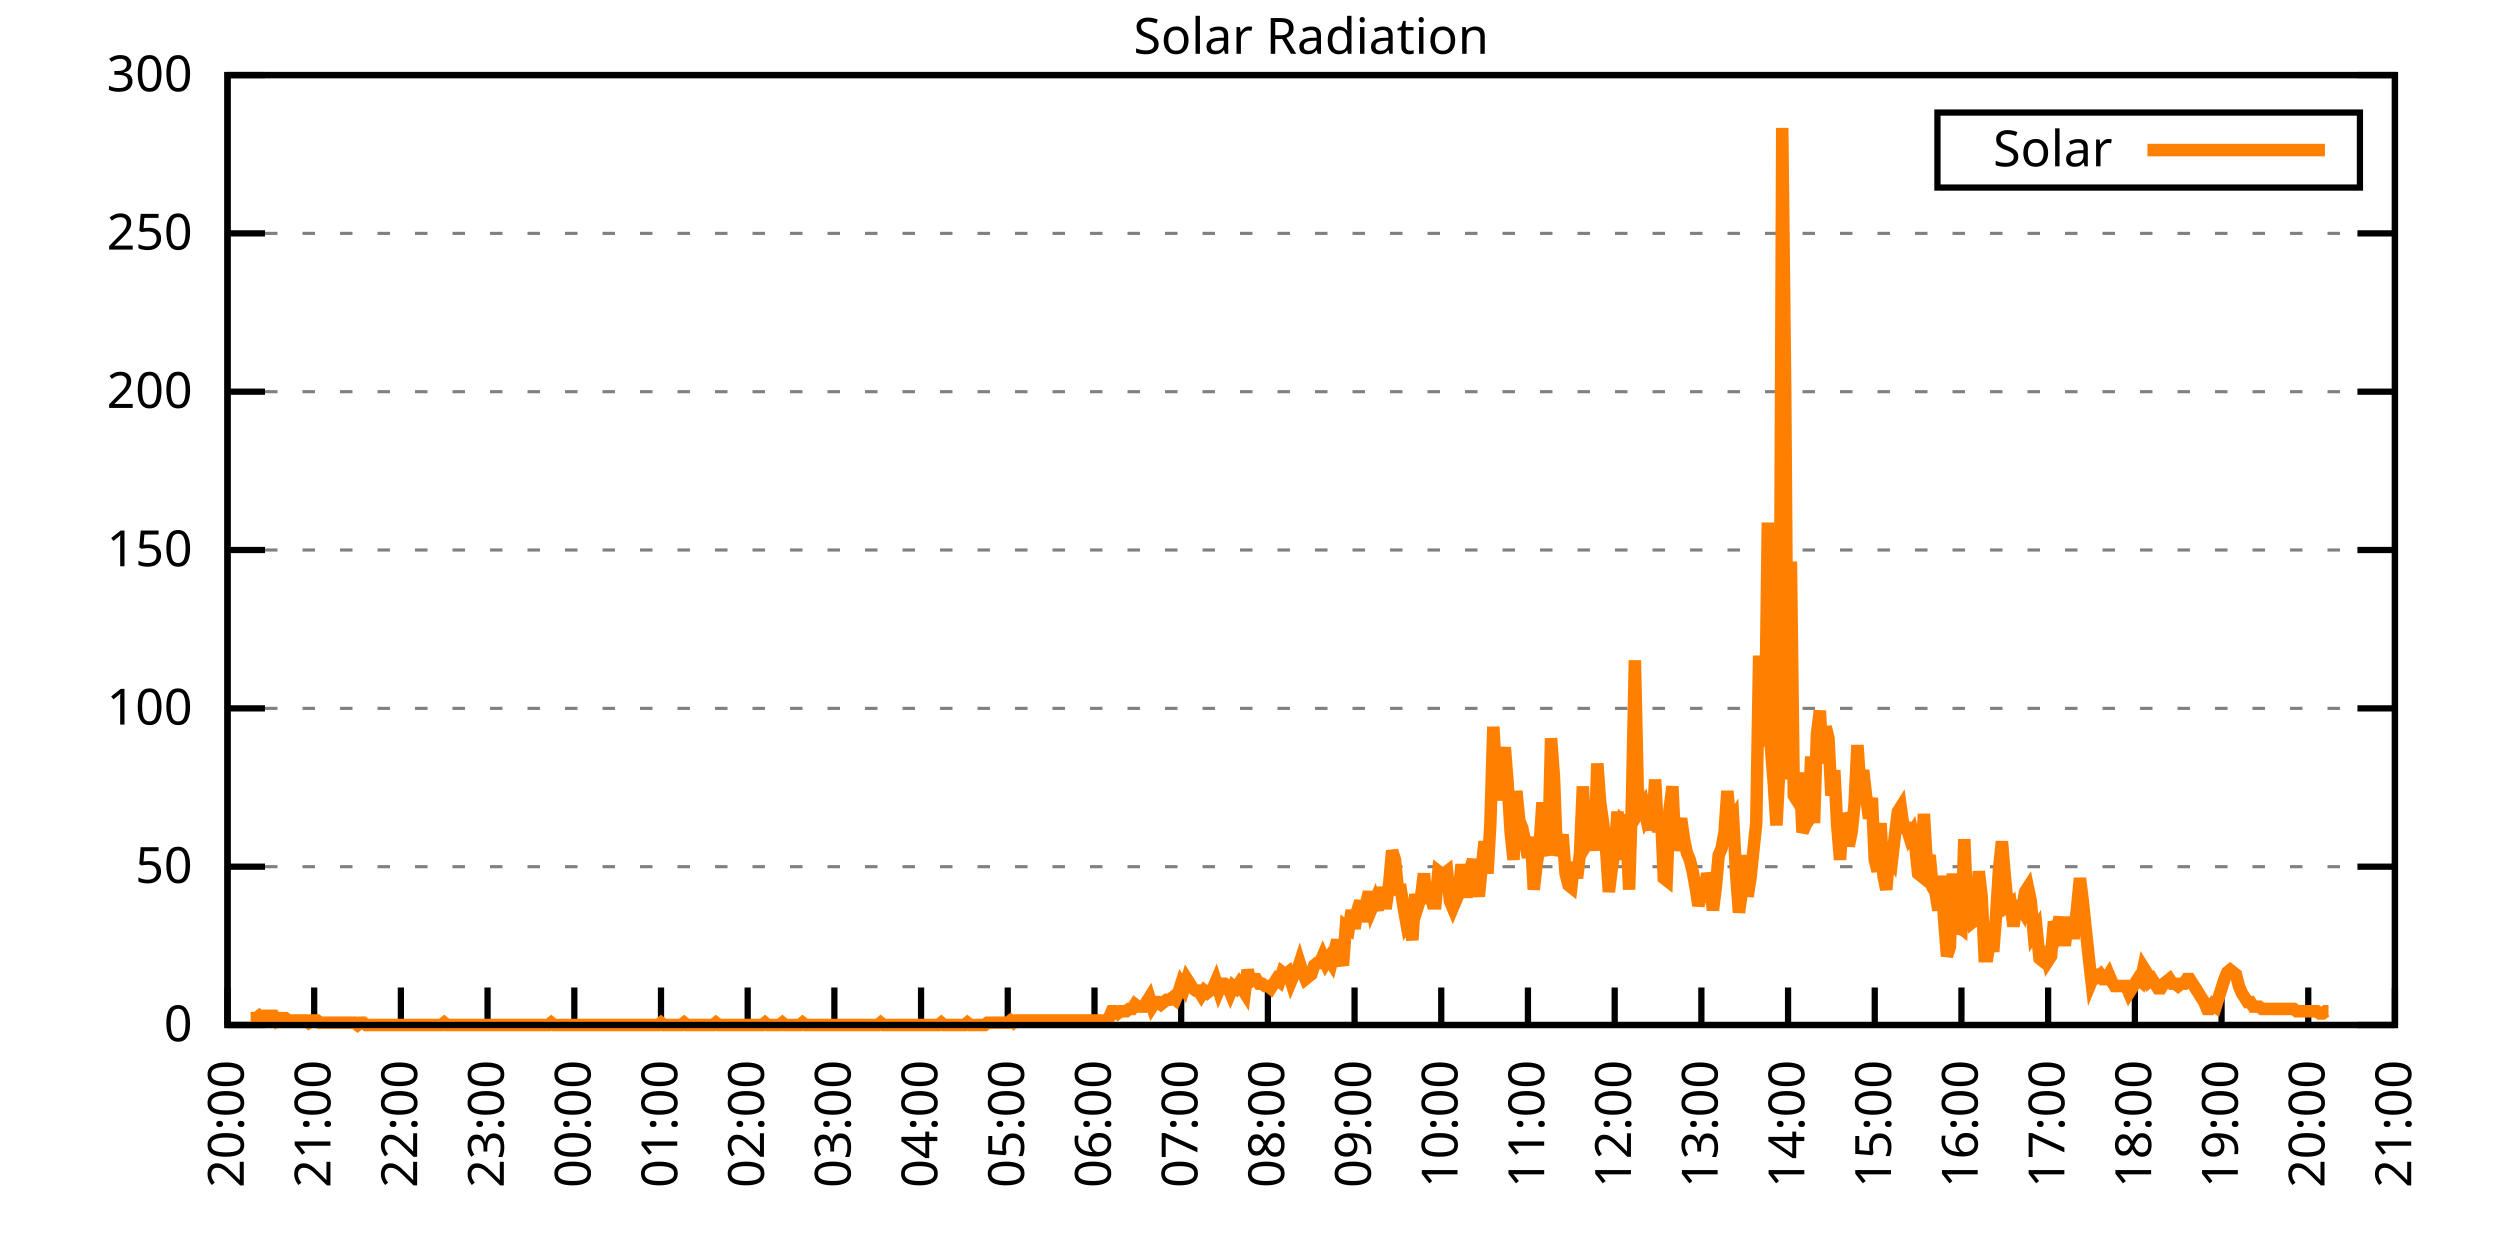
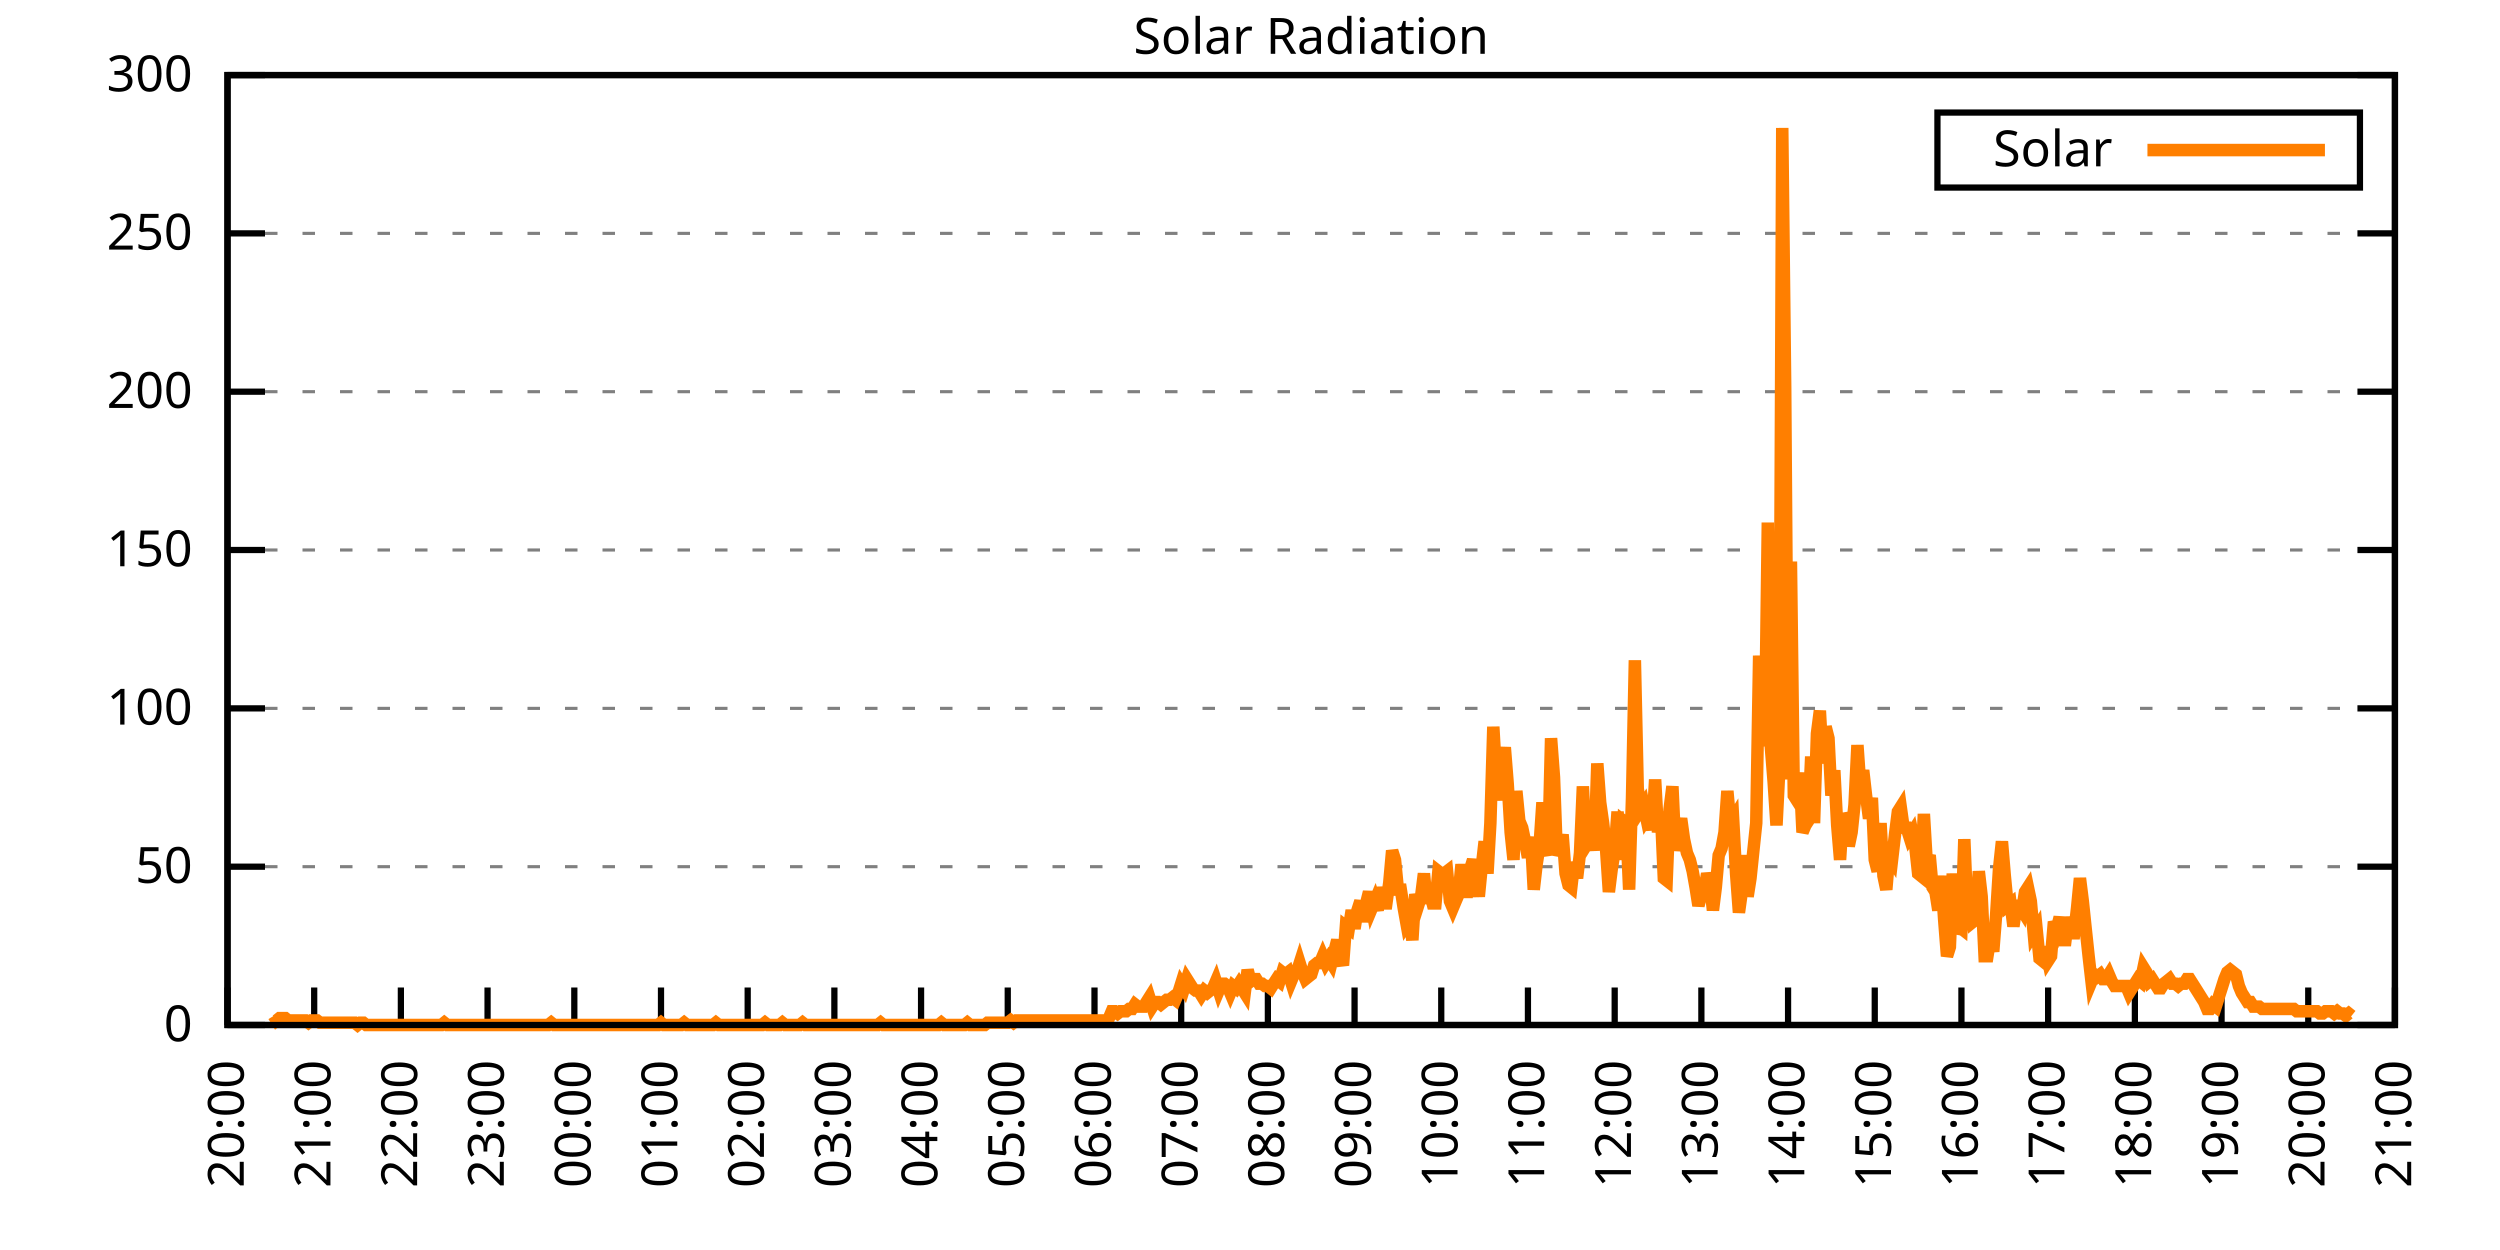
<svg xmlns="http://www.w3.org/2000/svg" xmlns:xlink="http://www.w3.org/1999/xlink" width="400" height="200" viewBox="0 0 400 200">
  <g id="gnuplot_canvas">
    <rect x="0" y="0" width="400" height="200" fill="none" />
    <defs>
      <circle id="gpDot" r="0.5" stroke-width="0.5" stroke="currentColor" />
      <path id="gpPt0" stroke-width="0.333" stroke="currentColor" d="M-1,0 h2 M0,-1 v2" />
      <path id="gpPt1" stroke-width="0.333" stroke="currentColor" d="M-1,-1 L1,1 M1,-1 L-1,1" />
      <path id="gpPt2" stroke-width="0.333" stroke="currentColor" d="M-1,0 L1,0 M0,-1 L0,1 M-1,-1 L1,1 M-1,1 L1,-1" />
      <rect id="gpPt3" stroke-width="0.333" stroke="currentColor" x="-1" y="-1" width="2" height="2" />
      <rect id="gpPt4" stroke-width="0.333" stroke="currentColor" fill="currentColor" x="-1" y="-1" width="2" height="2" />
      <circle id="gpPt5" stroke-width="0.333" stroke="currentColor" cx="0" cy="0" r="1" />
      <use xlink:href="#gpPt5" id="gpPt6" fill="currentColor" stroke="none" />
      <path id="gpPt7" stroke-width="0.333" stroke="currentColor" d="M0,-1.33 L-1.33,0.67 L1.33,0.67 z" />
      <use xlink:href="#gpPt7" id="gpPt8" fill="currentColor" stroke="none" />
      <use xlink:href="#gpPt7" id="gpPt9" stroke="currentColor" transform="rotate(180)" />
      <use xlink:href="#gpPt9" id="gpPt10" fill="currentColor" stroke="none" />
      <use xlink:href="#gpPt3" id="gpPt11" stroke="currentColor" transform="rotate(45)" />
      <use xlink:href="#gpPt11" id="gpPt12" fill="currentColor" stroke="none" />
      <path id="gpPt13" stroke-width="0.333" stroke="currentColor" d="M0,1.330 L1.265,0.411 L0.782,-1.067 L-0.782,-1.076 L-1.265,0.411 z" />
      <use xlink:href="#gpPt13" id="gpPt14" fill="currentColor" stroke="none" />
      <filter id="textbox" filterUnits="objectBoundingBox" x="0" y="0" height="1" width="1">
        <feFlood flood-color="white" flood-opacity="1" result="bgnd" />
        <feComposite in="SourceGraphic" in2="bgnd" operator="atop" />
      </filter>
      <filter id="greybox" filterUnits="objectBoundingBox" x="0" y="0" height="1" width="1">
        <feFlood flood-color="lightgrey" flood-opacity="1" result="grey" />
        <feComposite in="SourceGraphic" in2="grey" operator="atop" />
      </filter>
    </defs>
    <g fill="none" color="white" stroke="currentColor" stroke-width="1.00" stroke-linecap="butt" stroke-linejoin="miter">
</g>
    <g fill="none" color="black" stroke="currentColor" stroke-width="1.00" stroke-linecap="butt" stroke-linejoin="miter">
      <g stroke="none" shape-rendering="crispEdges">
        <polygon fill="rgb(255, 255, 255)" points="36.40,164.00 383.18,164.00 383.18,12.02 36.40,12.02 " />
      </g>
    </g>
    <g fill="none" color="black" stroke="currentColor" stroke-width="1.00" stroke-linecap="butt" stroke-linejoin="miter">
</g>
    <g fill="none" color="black" stroke="black" stroke-width="0.50" stroke-linecap="butt" stroke-linejoin="miter">
</g>
    <g fill="none" color="gray" stroke="currentColor" stroke-width="0.50" stroke-linecap="butt" stroke-linejoin="miter">
      <path stroke="gray" stroke-dasharray="2,4" class="gridline" d="M36.40,164.00 L383.19,164.00  " />
    </g>
    <g fill="none" color="gray" stroke="gray" stroke-width="1.00" stroke-linecap="butt" stroke-linejoin="miter">
</g>
    <g fill="none" color="black" stroke="currentColor" stroke-width="1.00" stroke-linecap="butt" stroke-linejoin="miter">
      <path stroke="black" d="M36.40,164.00 L42.40,164.00 M383.19,164.00 L377.19,164.00  " />
      <g transform="translate(30.80,166.60)" stroke="none" fill="black" font-family="Sans" font-size="8.00" text-anchor="end">
        <text>
          <tspan font-family="Sans"> 0</tspan>
        </text>
      </g>
    </g>
    <g fill="none" color="black" stroke="currentColor" stroke-width="1.00" stroke-linecap="butt" stroke-linejoin="miter">
</g>
    <g fill="none" color="black" stroke="black" stroke-width="0.50" stroke-linecap="butt" stroke-linejoin="miter">
</g>
    <g fill="none" color="gray" stroke="currentColor" stroke-width="0.50" stroke-linecap="butt" stroke-linejoin="miter">
      <path stroke="gray" stroke-dasharray="2,4" class="gridline" d="M36.40,138.67 L383.19,138.67  " />
    </g>
    <g fill="none" color="gray" stroke="gray" stroke-width="1.00" stroke-linecap="butt" stroke-linejoin="miter">
</g>
    <g fill="none" color="black" stroke="currentColor" stroke-width="1.00" stroke-linecap="butt" stroke-linejoin="miter">
      <path stroke="black" d="M36.40,138.67 L42.40,138.67 M383.19,138.67 L377.19,138.67  " />
      <g transform="translate(30.80,141.27)" stroke="none" fill="black" font-family="Sans" font-size="8.00" text-anchor="end">
        <text>
          <tspan font-family="Sans"> 50</tspan>
        </text>
      </g>
    </g>
    <g fill="none" color="black" stroke="currentColor" stroke-width="1.00" stroke-linecap="butt" stroke-linejoin="miter">
</g>
    <g fill="none" color="black" stroke="black" stroke-width="0.50" stroke-linecap="butt" stroke-linejoin="miter">
</g>
    <g fill="none" color="gray" stroke="currentColor" stroke-width="0.50" stroke-linecap="butt" stroke-linejoin="miter">
      <path stroke="gray" stroke-dasharray="2,4" class="gridline" d="M36.40,113.34 L383.19,113.34  " />
    </g>
    <g fill="none" color="gray" stroke="gray" stroke-width="1.00" stroke-linecap="butt" stroke-linejoin="miter">
</g>
    <g fill="none" color="black" stroke="currentColor" stroke-width="1.00" stroke-linecap="butt" stroke-linejoin="miter">
      <path stroke="black" d="M36.40,113.34 L42.40,113.34 M383.19,113.34 L377.19,113.34  " />
      <g transform="translate(30.80,115.94)" stroke="none" fill="black" font-family="Sans" font-size="8.00" text-anchor="end">
        <text>
          <tspan font-family="Sans"> 100</tspan>
        </text>
      </g>
    </g>
    <g fill="none" color="black" stroke="currentColor" stroke-width="1.00" stroke-linecap="butt" stroke-linejoin="miter">
</g>
    <g fill="none" color="black" stroke="black" stroke-width="0.50" stroke-linecap="butt" stroke-linejoin="miter">
</g>
    <g fill="none" color="gray" stroke="currentColor" stroke-width="0.50" stroke-linecap="butt" stroke-linejoin="miter">
      <path stroke="gray" stroke-dasharray="2,4" class="gridline" d="M36.40,88.00 L383.19,88.00  " />
    </g>
    <g fill="none" color="gray" stroke="gray" stroke-width="1.00" stroke-linecap="butt" stroke-linejoin="miter">
</g>
    <g fill="none" color="black" stroke="currentColor" stroke-width="1.00" stroke-linecap="butt" stroke-linejoin="miter">
      <path stroke="black" d="M36.40,88.00 L42.40,88.00 M383.19,88.00 L377.19,88.00  " />
      <g transform="translate(30.80,90.60)" stroke="none" fill="black" font-family="Sans" font-size="8.00" text-anchor="end">
        <text>
          <tspan font-family="Sans"> 150</tspan>
        </text>
      </g>
    </g>
    <g fill="none" color="black" stroke="currentColor" stroke-width="1.00" stroke-linecap="butt" stroke-linejoin="miter">
</g>
    <g fill="none" color="black" stroke="black" stroke-width="0.50" stroke-linecap="butt" stroke-linejoin="miter">
</g>
    <g fill="none" color="gray" stroke="currentColor" stroke-width="0.50" stroke-linecap="butt" stroke-linejoin="miter">
      <path stroke="gray" stroke-dasharray="2,4" class="gridline" d="M36.40,62.67 L383.19,62.67  " />
    </g>
    <g fill="none" color="gray" stroke="gray" stroke-width="1.00" stroke-linecap="butt" stroke-linejoin="miter">
</g>
    <g fill="none" color="black" stroke="currentColor" stroke-width="1.00" stroke-linecap="butt" stroke-linejoin="miter">
      <path stroke="black" d="M36.40,62.67 L42.40,62.67 M383.19,62.67 L377.19,62.67  " />
      <g transform="translate(30.80,65.27)" stroke="none" fill="black" font-family="Sans" font-size="8.00" text-anchor="end">
        <text>
          <tspan font-family="Sans"> 200</tspan>
        </text>
      </g>
    </g>
    <g fill="none" color="black" stroke="currentColor" stroke-width="1.00" stroke-linecap="butt" stroke-linejoin="miter">
</g>
    <g fill="none" color="black" stroke="black" stroke-width="0.50" stroke-linecap="butt" stroke-linejoin="miter">
</g>
    <g fill="none" color="gray" stroke="currentColor" stroke-width="0.50" stroke-linecap="butt" stroke-linejoin="miter">
      <path stroke="gray" stroke-dasharray="2,4" class="gridline" d="M36.40,37.34 L383.19,37.34  " />
    </g>
    <g fill="none" color="gray" stroke="gray" stroke-width="1.00" stroke-linecap="butt" stroke-linejoin="miter">
</g>
    <g fill="none" color="black" stroke="currentColor" stroke-width="1.00" stroke-linecap="butt" stroke-linejoin="miter">
      <path stroke="black" d="M36.40,37.34 L42.40,37.34 M383.19,37.34 L377.19,37.34  " />
      <g transform="translate(30.80,39.94)" stroke="none" fill="black" font-family="Sans" font-size="8.00" text-anchor="end">
        <text>
          <tspan font-family="Sans"> 250</tspan>
        </text>
      </g>
    </g>
    <g fill="none" color="black" stroke="currentColor" stroke-width="1.00" stroke-linecap="butt" stroke-linejoin="miter">
</g>
    <g fill="none" color="black" stroke="black" stroke-width="0.50" stroke-linecap="butt" stroke-linejoin="miter">
</g>
    <g fill="none" color="gray" stroke="currentColor" stroke-width="0.50" stroke-linecap="butt" stroke-linejoin="miter">
      <path stroke="gray" stroke-dasharray="2,4" class="gridline" d="M36.40,12.01 L383.19,12.01  " />
    </g>
    <g fill="none" color="gray" stroke="gray" stroke-width="1.00" stroke-linecap="butt" stroke-linejoin="miter">
</g>
    <g fill="none" color="black" stroke="currentColor" stroke-width="1.00" stroke-linecap="butt" stroke-linejoin="miter">
      <path stroke="black" d="M36.40,12.01 L42.40,12.01 M383.19,12.01 L377.19,12.01  " />
      <g transform="translate(30.80,14.61)" stroke="none" fill="black" font-family="Sans" font-size="8.00" text-anchor="end">
        <text>
          <tspan font-family="Sans"> 300</tspan>
        </text>
      </g>
    </g>
    <g fill="none" color="black" stroke="currentColor" stroke-width="1.00" stroke-linecap="butt" stroke-linejoin="miter">
      <path stroke="black" d="M36.40,164.00 L36.40,158.00  " />
      <g transform="translate(39.00,169.60) rotate(270.00)" stroke="none" fill="black" font-family="Sans" font-size="8.00" text-anchor="end">
        <text>
          <tspan font-family="Sans">20:00</tspan>
        </text>
      </g>
    </g>
    <g fill="none" color="black" stroke="currentColor" stroke-width="1.00" stroke-linecap="butt" stroke-linejoin="miter">
      <path stroke="black" d="M50.27,164.00 L50.27,158.00  " />
      <g transform="translate(52.87,169.60) rotate(270.00)" stroke="none" fill="black" font-family="Sans" font-size="8.00" text-anchor="end">
        <text>
          <tspan font-family="Sans">21:00</tspan>
        </text>
      </g>
    </g>
    <g fill="none" color="black" stroke="currentColor" stroke-width="1.00" stroke-linecap="butt" stroke-linejoin="miter">
      <path stroke="black" d="M64.14,164.00 L64.14,158.00  " />
      <g transform="translate(66.74,169.60) rotate(270.00)" stroke="none" fill="black" font-family="Sans" font-size="8.00" text-anchor="end">
        <text>
          <tspan font-family="Sans">22:00</tspan>
        </text>
      </g>
    </g>
    <g fill="none" color="black" stroke="currentColor" stroke-width="1.00" stroke-linecap="butt" stroke-linejoin="miter">
      <path stroke="black" d="M78.01,164.00 L78.01,158.00  " />
      <g transform="translate(80.61,169.60) rotate(270.00)" stroke="none" fill="black" font-family="Sans" font-size="8.00" text-anchor="end">
        <text>
          <tspan font-family="Sans">23:00</tspan>
        </text>
      </g>
    </g>
    <g fill="none" color="black" stroke="currentColor" stroke-width="1.00" stroke-linecap="butt" stroke-linejoin="miter">
      <path stroke="black" d="M91.89,164.00 L91.89,158.00  " />
      <g transform="translate(94.49,169.60) rotate(270.00)" stroke="none" fill="black" font-family="Sans" font-size="8.00" text-anchor="end">
        <text>
          <tspan font-family="Sans">00:00</tspan>
        </text>
      </g>
    </g>
    <g fill="none" color="black" stroke="currentColor" stroke-width="1.00" stroke-linecap="butt" stroke-linejoin="miter">
      <path stroke="black" d="M105.76,164.00 L105.76,158.00  " />
      <g transform="translate(108.36,169.60) rotate(270.00)" stroke="none" fill="black" font-family="Sans" font-size="8.00" text-anchor="end">
        <text>
          <tspan font-family="Sans">01:00</tspan>
        </text>
      </g>
    </g>
    <g fill="none" color="black" stroke="currentColor" stroke-width="1.00" stroke-linecap="butt" stroke-linejoin="miter">
      <path stroke="black" d="M119.63,164.00 L119.63,158.00  " />
      <g transform="translate(122.23,169.60) rotate(270.00)" stroke="none" fill="black" font-family="Sans" font-size="8.00" text-anchor="end">
        <text>
          <tspan font-family="Sans">02:00</tspan>
        </text>
      </g>
    </g>
    <g fill="none" color="black" stroke="currentColor" stroke-width="1.00" stroke-linecap="butt" stroke-linejoin="miter">
      <path stroke="black" d="M133.50,164.00 L133.50,158.00  " />
      <g transform="translate(136.10,169.60) rotate(270.00)" stroke="none" fill="black" font-family="Sans" font-size="8.00" text-anchor="end">
        <text>
          <tspan font-family="Sans">03:00</tspan>
        </text>
      </g>
    </g>
    <g fill="none" color="black" stroke="currentColor" stroke-width="1.00" stroke-linecap="butt" stroke-linejoin="miter">
      <path stroke="black" d="M147.37,164.00 L147.37,158.00  " />
      <g transform="translate(149.97,169.60) rotate(270.00)" stroke="none" fill="black" font-family="Sans" font-size="8.00" text-anchor="end">
        <text>
          <tspan font-family="Sans">04:00</tspan>
        </text>
      </g>
    </g>
    <g fill="none" color="black" stroke="currentColor" stroke-width="1.00" stroke-linecap="butt" stroke-linejoin="miter">
      <path stroke="black" d="M161.24,164.00 L161.24,158.00  " />
      <g transform="translate(163.84,169.60) rotate(270.00)" stroke="none" fill="black" font-family="Sans" font-size="8.00" text-anchor="end">
        <text>
          <tspan font-family="Sans">05:00</tspan>
        </text>
      </g>
    </g>
    <g fill="none" color="black" stroke="currentColor" stroke-width="1.00" stroke-linecap="butt" stroke-linejoin="miter">
      <path stroke="black" d="M175.12,164.00 L175.12,158.00  " />
      <g transform="translate(177.72,169.60) rotate(270.00)" stroke="none" fill="black" font-family="Sans" font-size="8.00" text-anchor="end">
        <text>
          <tspan font-family="Sans">06:00</tspan>
        </text>
      </g>
    </g>
    <g fill="none" color="black" stroke="currentColor" stroke-width="1.00" stroke-linecap="butt" stroke-linejoin="miter">
      <path stroke="black" d="M188.99,164.00 L188.99,158.00  " />
      <g transform="translate(191.59,169.60) rotate(270.00)" stroke="none" fill="black" font-family="Sans" font-size="8.00" text-anchor="end">
        <text>
          <tspan font-family="Sans">07:00</tspan>
        </text>
      </g>
    </g>
    <g fill="none" color="black" stroke="currentColor" stroke-width="1.00" stroke-linecap="butt" stroke-linejoin="miter">
      <path stroke="black" d="M202.86,164.00 L202.86,158.00  " />
      <g transform="translate(205.46,169.60) rotate(270.00)" stroke="none" fill="black" font-family="Sans" font-size="8.00" text-anchor="end">
        <text>
          <tspan font-family="Sans">08:00</tspan>
        </text>
      </g>
    </g>
    <g fill="none" color="black" stroke="currentColor" stroke-width="1.00" stroke-linecap="butt" stroke-linejoin="miter">
      <path stroke="black" d="M216.73,164.00 L216.73,158.00  " />
      <g transform="translate(219.33,169.60) rotate(270.00)" stroke="none" fill="black" font-family="Sans" font-size="8.00" text-anchor="end">
        <text>
          <tspan font-family="Sans">09:00</tspan>
        </text>
      </g>
    </g>
    <g fill="none" color="black" stroke="currentColor" stroke-width="1.00" stroke-linecap="butt" stroke-linejoin="miter">
      <path stroke="black" d="M230.60,164.00 L230.60,158.00  " />
      <g transform="translate(233.20,169.60) rotate(270.00)" stroke="none" fill="black" font-family="Sans" font-size="8.00" text-anchor="end">
        <text>
          <tspan font-family="Sans">10:00</tspan>
        </text>
      </g>
    </g>
    <g fill="none" color="black" stroke="currentColor" stroke-width="1.00" stroke-linecap="butt" stroke-linejoin="miter">
      <path stroke="black" d="M244.47,164.00 L244.47,158.00  " />
      <g transform="translate(247.07,169.60) rotate(270.00)" stroke="none" fill="black" font-family="Sans" font-size="8.00" text-anchor="end">
        <text>
          <tspan font-family="Sans">11:00</tspan>
        </text>
      </g>
    </g>
    <g fill="none" color="black" stroke="currentColor" stroke-width="1.00" stroke-linecap="butt" stroke-linejoin="miter">
      <path stroke="black" d="M258.35,164.00 L258.35,158.00  " />
      <g transform="translate(260.95,169.60) rotate(270.00)" stroke="none" fill="black" font-family="Sans" font-size="8.00" text-anchor="end">
        <text>
          <tspan font-family="Sans">12:00</tspan>
        </text>
      </g>
    </g>
    <g fill="none" color="black" stroke="currentColor" stroke-width="1.00" stroke-linecap="butt" stroke-linejoin="miter">
      <path stroke="black" d="M272.22,164.00 L272.22,158.00  " />
      <g transform="translate(274.82,169.60) rotate(270.00)" stroke="none" fill="black" font-family="Sans" font-size="8.00" text-anchor="end">
        <text>
          <tspan font-family="Sans">13:00</tspan>
        </text>
      </g>
    </g>
    <g fill="none" color="black" stroke="currentColor" stroke-width="1.00" stroke-linecap="butt" stroke-linejoin="miter">
      <path stroke="black" d="M286.09,164.00 L286.09,158.00  " />
      <g transform="translate(288.69,169.60) rotate(270.00)" stroke="none" fill="black" font-family="Sans" font-size="8.00" text-anchor="end">
        <text>
          <tspan font-family="Sans">14:00</tspan>
        </text>
      </g>
    </g>
    <g fill="none" color="black" stroke="currentColor" stroke-width="1.00" stroke-linecap="butt" stroke-linejoin="miter">
      <path stroke="black" d="M299.96,164.00 L299.96,158.00  " />
      <g transform="translate(302.56,169.60) rotate(270.00)" stroke="none" fill="black" font-family="Sans" font-size="8.00" text-anchor="end">
        <text>
          <tspan font-family="Sans">15:00</tspan>
        </text>
      </g>
    </g>
    <g fill="none" color="black" stroke="currentColor" stroke-width="1.00" stroke-linecap="butt" stroke-linejoin="miter">
      <path stroke="black" d="M313.83,164.00 L313.83,158.00  " />
      <g transform="translate(316.43,169.60) rotate(270.00)" stroke="none" fill="black" font-family="Sans" font-size="8.00" text-anchor="end">
        <text>
          <tspan font-family="Sans">16:00</tspan>
        </text>
      </g>
    </g>
    <g fill="none" color="black" stroke="currentColor" stroke-width="1.00" stroke-linecap="butt" stroke-linejoin="miter">
      <path stroke="black" d="M327.70,164.00 L327.70,158.00  " />
      <g transform="translate(330.30,169.60) rotate(270.00)" stroke="none" fill="black" font-family="Sans" font-size="8.00" text-anchor="end">
        <text>
          <tspan font-family="Sans">17:00</tspan>
        </text>
      </g>
    </g>
    <g fill="none" color="black" stroke="currentColor" stroke-width="1.00" stroke-linecap="butt" stroke-linejoin="miter">
      <path stroke="black" d="M341.58,164.00 L341.58,158.00  " />
      <g transform="translate(344.18,169.60) rotate(270.00)" stroke="none" fill="black" font-family="Sans" font-size="8.00" text-anchor="end">
        <text>
          <tspan font-family="Sans">18:00</tspan>
        </text>
      </g>
    </g>
    <g fill="none" color="black" stroke="currentColor" stroke-width="1.00" stroke-linecap="butt" stroke-linejoin="miter">
      <path stroke="black" d="M355.45,164.00 L355.45,158.00  " />
      <g transform="translate(358.05,169.60) rotate(270.00)" stroke="none" fill="black" font-family="Sans" font-size="8.00" text-anchor="end">
        <text>
          <tspan font-family="Sans">19:00</tspan>
        </text>
      </g>
    </g>
    <g fill="none" color="black" stroke="currentColor" stroke-width="1.00" stroke-linecap="butt" stroke-linejoin="miter">
      <path stroke="black" d="M369.32,164.00 L369.32,158.00  " />
      <g transform="translate(371.92,169.60) rotate(270.00)" stroke="none" fill="black" font-family="Sans" font-size="8.00" text-anchor="end">
        <text>
          <tspan font-family="Sans">20:00</tspan>
        </text>
      </g>
    </g>
    <g fill="none" color="black" stroke="currentColor" stroke-width="1.00" stroke-linecap="butt" stroke-linejoin="miter">
      <path stroke="black" d="M383.19,164.00 L383.19,158.00  " />
      <g transform="translate(385.79,169.60) rotate(270.00)" stroke="none" fill="black" font-family="Sans" font-size="8.00" text-anchor="end">
        <text>
          <tspan font-family="Sans">21:00</tspan>
        </text>
      </g>
    </g>
    <g fill="none" color="black" stroke="currentColor" stroke-width="1.00" stroke-linecap="butt" stroke-linejoin="miter">
</g>
    <g fill="none" color="black" stroke="currentColor" stroke-width="1.00" stroke-linecap="butt" stroke-linejoin="miter">
      <path stroke="black" d="M36.40,12.01 L36.40,164.00 L383.19,164.00 L383.19,12.01 L36.40,12.01 Z  " />
    </g>
    <g fill="none" color="black" stroke="currentColor" stroke-width="1.00" stroke-linecap="butt" stroke-linejoin="miter">
</g>
    <g fill="none" color="black" stroke="currentColor" stroke-width="1.00" stroke-linecap="butt" stroke-linejoin="miter">
      <path stroke="black" d="M309.99,30.01 L309.99,18.01 L377.59,18.01 L377.59,30.01 L309.99,30.01 Z  " />
    </g>
    <g id="Solar_Radiation_plot_1">
      <g fill="none" color="white" stroke="black" stroke-width="2.00" stroke-linecap="butt" stroke-linejoin="miter">
</g>
      <g fill="none" color="black" stroke="currentColor" stroke-width="2.00" stroke-linecap="butt" stroke-linejoin="miter">
        <g transform="translate(337.99,26.61)" stroke="none" fill="black" font-family="Sans" font-size="8.00" text-anchor="end">
          <text>
            <tspan font-family="Sans">Solar</tspan>
          </text>
        </g>
      </g>
      <g fill="none" color="black" stroke="currentColor" stroke-width="2.00" stroke-linecap="butt" stroke-linejoin="miter">
-         <path stroke="rgb(255, 127,   0)" d="M343.59,24.01 L371.99,24.01 M40.10,162.90 L40.56,162.90 L41.02,162.90 L41.49,162.53 L41.95,162.90 L42.41,162.53   L42.87,162.53 L43.34,162.53 L43.80,162.53 L44.26,163.27 L44.72,162.90 L45.19,162.90 L45.65,162.90 L46.11,163.27   L46.57,163.27 L47.03,163.27 L47.50,163.27 L47.96,163.27 L48.42,163.27 L48.88,163.27 L49.35,163.63 L49.81,163.27   L50.27,163.27 L50.73,163.27 L51.20,163.63 L51.66,163.63 L52.12,163.63 L52.58,163.63 L53.05,163.63 L53.51,163.63   L53.97,163.63 L54.43,163.63 L54.90,163.63 L55.36,163.63 L55.82,163.63 L56.28,163.63 L56.75,163.63 L57.21,164.00   L57.67,163.63 L58.13,163.63 L58.59,164.00 L59.06,164.00 L59.52,164.00 L59.98,164.00 L60.44,164.00 L60.91,164.00   L61.37,164.00 L61.83,164.00 L62.29,164.00 L62.76,164.00 L63.22,164.00 L63.68,164.00 L64.14,164.00 L64.61,164.00   L65.07,164.00 L65.53,164.00 L65.99,164.00 L66.46,164.00 L66.92,164.00 L67.38,164.00 L67.84,164.00 L68.30,164.00   L68.77,164.00 L69.23,164.00 L69.69,164.00 L70.15,164.00 L70.62,164.00 L71.08,163.63 L71.54,164.00 L72.00,164.00   L72.47,164.00 L72.93,164.00 L73.39,164.00 L73.85,164.00 L74.32,164.00 L74.78,164.00 L75.24,164.00 L75.70,164.00   L76.17,164.00 L76.63,164.00 L77.09,164.00 L77.55,164.00 L78.01,164.00 L78.48,164.00 L78.94,164.00 L79.40,164.00   L79.86,164.00 L80.33,164.00 L80.79,164.00 L81.25,164.00 L81.71,164.00 L82.18,164.00 L82.64,164.00 L83.10,164.00   L83.56,164.00 L84.03,164.00 L84.49,164.00 L84.95,164.00 L85.41,164.00 L85.88,164.00 L86.34,164.00 L86.80,164.00   L87.26,164.00 L87.72,164.00 L88.19,163.63 L88.65,164.00 L89.11,164.00 L89.57,164.00 L90.04,164.00 L90.50,164.00   L90.96,164.00 L91.42,164.00 L91.89,164.00 L92.35,164.00 L92.81,164.00 L93.27,164.00 L93.74,164.00 L94.20,164.00   L94.66,164.00 L95.12,164.00 L95.59,164.00 L96.05,164.00 L96.51,164.00 L96.97,164.00 L97.44,164.00 L97.90,164.00   L98.36,164.00 L98.82,164.00 L99.28,164.00 L99.75,164.00 L100.21,164.00 L100.67,164.00 L101.13,164.00 L101.60,164.00   L102.06,164.00 L102.52,164.00 L102.98,164.00 L103.45,164.00 L103.91,164.00 L104.37,164.00 L104.83,164.00 L105.30,164.00   L105.76,163.63 L106.22,164.00 L106.68,164.00 L107.15,164.00 L107.61,164.00 L108.07,164.00 L108.53,164.00 L108.99,164.00   L109.46,163.63 L109.92,164.00 L110.38,164.00 L110.84,164.00 L111.31,164.00 L111.77,164.00 L112.23,164.00 L112.69,164.00   L113.16,164.00 L113.62,164.00 L114.08,164.00 L114.54,163.63 L115.01,164.00 L115.47,164.00 L115.93,164.00 L116.39,164.00   L116.86,164.00 L117.32,164.00 L117.78,164.00 L118.24,164.00 L118.70,164.00 L119.17,164.00 L119.63,164.00 L120.09,164.00   L120.55,164.00 L121.02,164.00 L121.48,164.00 L121.94,164.00 L122.40,163.63 L122.87,164.00 L123.33,164.00 L123.79,164.00   L124.25,164.00 L124.72,164.00 L125.18,163.63 L125.64,164.00 L126.10,164.00 L126.57,164.00 L127.03,164.00 L127.49,164.00   L127.95,164.00 L128.41,163.63 L128.88,164.00 L129.34,164.00 L129.80,164.00 L130.26,164.00 L130.73,164.00 L131.19,164.00   L131.65,164.00 L132.11,164.00 L132.58,164.00 L133.04,164.00 L133.50,164.00 L133.96,164.00 L134.43,164.00 L134.89,164.00   L135.35,164.00 L135.81,164.00 L136.28,164.00 L136.74,164.00 L137.20,164.00 L137.66,164.00 L138.13,164.00 L138.59,164.00   L139.05,164.00 L139.51,164.00 L139.97,164.00 L140.44,164.00 L140.90,163.63 L141.36,164.00 L141.82,164.00 L142.29,164.00   L142.75,164.00 L143.21,164.00 L143.67,164.00 L144.14,164.00 L144.60,164.00 L145.06,164.00 L145.52,164.00 L145.99,164.00   L146.45,164.00 L146.91,164.00 L147.37,164.00 L147.84,164.00 L148.30,164.00 L148.76,164.00 L149.22,164.00 L149.68,164.00   L150.15,164.00 L150.61,163.63 L151.07,164.00 L151.53,164.00 L152.00,164.00 L152.46,164.00 L152.92,164.00 L153.38,164.00   L153.85,164.00 L154.31,164.00 L154.77,163.63 L155.23,164.00 L155.70,164.00 L156.16,164.00 L156.62,164.00 L157.08,164.00   L157.55,164.00 L158.01,163.63 L158.47,163.63 L158.93,163.63 L159.39,163.63 L159.86,163.63 L160.32,163.63 L160.78,163.63   L161.24,163.63 L161.71,163.27 L162.17,163.63 L162.63,163.27 L163.09,163.27 L163.56,163.27 L164.02,163.27 L164.48,163.27   L164.94,163.27 L165.41,163.27 L165.87,163.27 L166.33,163.27 L166.79,163.27 L167.26,163.27 L167.72,163.27 L168.18,163.27   L168.64,163.27 L169.10,163.27 L169.57,163.27 L170.03,163.27 L170.49,163.27 L170.95,163.27 L171.42,163.27 L171.88,163.27   L172.34,163.27 L172.80,163.27 L173.27,163.27 L173.73,163.27 L174.19,163.27 L174.65,163.27 L175.12,163.27 L175.58,163.27   L176.04,163.27 L176.50,163.27 L176.97,163.27 L177.43,162.90 L177.89,161.80 L178.35,161.80 L178.82,162.16 L179.28,161.80   L179.74,161.80 L180.20,161.80 L180.66,161.43 L181.13,161.43 L181.59,160.70 L182.05,161.06 L182.51,161.06 L182.98,161.06   L183.44,160.33 L183.90,159.60 L184.36,161.06 L184.83,160.33 L185.29,160.33 L185.75,160.70 L186.21,160.33 L186.68,159.96   L187.14,159.96 L187.60,159.60 L188.06,159.96 L188.53,158.86 L188.99,157.39 L189.45,158.13 L189.91,156.66 L190.37,157.39   L190.84,158.13 L191.30,158.49 L191.76,158.49 L192.22,159.23 L192.69,158.49 L193.15,158.86 L193.61,158.49 L194.07,158.13   L194.54,157.03 L195.00,158.49 L195.46,157.39 L195.92,157.39 L196.39,157.76 L196.85,158.86 L197.31,157.76 L197.77,158.13   L198.24,157.39 L198.70,158.13 L199.16,158.86 L199.62,155.19 L200.08,157.03 L200.55,156.66 L201.01,156.66 L201.47,157.39   L201.93,157.39 L202.40,157.76 L202.86,157.76 L203.32,158.13 L203.78,157.39 L204.25,156.66 L204.71,157.03 L205.17,155.56   L205.63,155.92 L206.10,155.56 L206.56,157.03 L207.02,155.92 L207.48,155.56 L207.95,154.09 L208.41,155.56 L208.87,156.66   L209.33,156.29 L209.80,155.92 L210.26,154.46 L210.72,154.09 L211.18,154.09 L211.64,152.99 L212.11,154.09 L212.57,153.35   L213.03,154.09 L213.49,152.25 L213.96,150.42 L214.42,152.99 L214.88,154.46 L215.34,148.22 L215.81,148.58 L216.27,145.65   L216.73,148.58 L217.19,145.65 L217.66,144.18 L218.12,147.48 L218.58,144.55 L219.04,142.71 L219.51,145.28 L219.97,144.18   L220.43,145.65 L220.89,141.98 L221.35,144.55 L221.82,144.55 L222.28,141.24 L222.74,136.10 L223.20,137.57 L223.67,142.34   L224.13,142.34 L224.59,145.28 L225.05,147.85 L225.52,147.11 L225.98,150.42 L226.44,143.08 L226.90,144.91 L227.37,143.44   L227.83,139.77 L228.29,144.55 L228.75,142.71 L229.22,144.55 L229.68,144.55 L230.14,139.41 L230.60,139.77 L231.06,139.77   L231.53,139.41 L231.99,144.18 L232.45,145.28 L232.91,144.18 L233.38,143.08 L233.84,138.30 L234.30,142.71 L234.76,142.71   L235.23,139.04 L235.69,137.57 L236.15,140.14 L236.61,143.44 L237.08,138.67 L237.54,134.63 L238.00,139.77 L238.46,131.70   L238.93,116.28 L239.39,124.36 L239.85,128.03 L240.31,122.89 L240.77,119.58 L241.24,125.46 L241.70,133.17 L242.16,137.57   L242.62,126.56 L243.09,131.33 L243.55,132.43 L244.01,134.63 L244.47,137.20 L244.94,133.90 L245.40,142.34 L245.86,138.30   L246.32,135.37 L246.79,128.39 L247.25,135.37 L247.71,136.84 L248.17,118.12 L248.64,124.36 L249.10,136.84 L249.56,135.74   L250.02,133.53 L250.49,139.77 L250.95,141.61 L251.41,141.98 L251.87,137.94 L252.33,140.51 L252.80,136.47 L253.26,125.82   L253.72,135.37 L254.18,134.63 L254.65,132.06 L255.11,136.10 L255.57,122.15 L256.03,128.39 L256.50,131.70 L256.96,135.74   L257.42,142.71 L257.88,139.04 L258.35,136.10 L258.81,129.86 L259.27,137.57 L259.73,131.33 L260.20,131.70 L260.66,142.34   L261.12,127.66 L261.58,105.64 L262.04,126.19 L262.51,129.49 L262.97,128.76 L263.43,130.96 L263.89,130.23 L264.36,132.80   L264.82,124.72 L265.28,133.17 L265.74,129.86 L266.21,140.51 L266.67,140.87 L267.13,129.49 L267.59,125.82 L268.06,136.10   L268.52,133.17 L268.98,130.96 L269.44,134.27 L269.91,136.47 L270.37,137.57 L270.83,139.41 L271.29,141.98 L271.75,144.91   L272.22,143.08 L272.68,142.71 L273.14,139.77 L273.60,141.24 L274.07,145.65 L274.53,141.98 L274.99,136.84 L275.45,135.74   L275.92,133.17 L276.38,126.56 L276.84,131.70 L277.30,130.96 L277.77,139.77 L278.23,146.01 L278.69,142.71 L279.15,136.84   L279.62,143.44 L280.08,140.51 L280.54,136.10 L281.00,131.70 L281.46,104.90 L281.93,118.12 L282.39,119.22 L282.85,83.61   L283.31,119.22 L283.78,125.09 L284.24,132.06 L284.70,122.89 L285.16,20.47 L285.63,61.95 L286.09,124.72 L286.55,89.85   L287.01,127.29 L287.48,128.03 L287.94,123.62 L288.40,133.17 L288.86,132.06 L289.33,131.33 L289.79,121.05 L290.25,131.70   L290.71,117.38 L291.18,113.71 L291.64,122.15 L292.10,116.28 L292.56,118.12 L293.02,127.29 L293.49,123.25 L293.95,132.06   L294.41,137.57 L294.87,130.23 L295.34,131.33 L295.80,135.37 L296.26,133.17 L296.72,128.76 L297.19,119.22 L297.65,125.82   L298.11,123.25 L298.57,127.29 L299.04,130.96 L299.50,127.66 L299.96,137.57 L300.42,139.41 L300.89,131.70 L301.35,140.14   L301.81,142.34 L302.27,136.84 L302.73,137.57 L303.20,133.53 L303.66,129.86 L304.12,129.13 L304.58,132.43 L305.05,132.43   L305.51,133.90 L305.97,133.17 L306.43,135.37 L306.90,139.77 L307.36,140.14 L307.82,130.23 L308.28,137.94 L308.75,136.84   L309.21,141.98 L309.67,142.71 L310.13,145.65 L310.60,140.14 L311.06,147.11 L311.52,152.99 L311.98,151.52 L312.44,139.77   L312.91,149.32 L313.37,148.22 L313.83,148.58 L314.29,134.27 L314.76,145.65 L315.22,143.44 L315.68,147.48 L316.14,147.11   L316.61,139.41 L317.07,143.44 L317.53,152.99 L317.99,152.99 L318.46,150.05 L318.92,152.25 L319.38,146.38 L319.84,139.04   L320.31,134.63 L320.77,140.14 L321.23,144.91 L321.69,144.55 L322.15,148.22 L322.62,144.91 L323.08,144.91 L323.54,145.65   L324.00,142.71 L324.47,141.98 L324.93,144.18 L325.39,149.32 L325.85,148.58 L326.32,153.35 L326.78,153.72 L327.24,151.52   L327.70,153.72 L328.17,152.99 L328.63,147.48 L329.09,148.58 L329.55,146.75 L330.02,150.42 L330.48,150.42 L330.94,146.75   L331.40,149.32 L331.87,149.32 L332.33,145.28 L332.79,140.51 L333.25,144.18 L333.71,148.58 L334.18,152.99 L334.64,157.03   L335.10,155.92 L335.56,156.29 L336.03,155.92 L336.49,156.66 L336.95,156.66 L337.41,155.92 L337.88,157.03 L338.34,157.76   L338.80,157.76 L339.26,157.76 L339.73,157.76 L340.19,157.76 L340.65,158.86 L341.11,158.13 L341.58,157.39 L342.04,156.66   L342.50,157.03 L342.96,154.82 L343.42,155.56 L343.89,157.03 L344.35,156.66 L344.81,157.39 L345.27,158.13 L345.74,158.13   L346.20,157.39 L346.66,157.03 L347.12,156.66 L347.59,157.39 L348.05,157.39 L348.51,157.76 L348.97,157.39 L349.44,157.39   L349.90,156.66 L350.36,156.66 L350.82,157.39 L351.29,158.13 L351.75,158.86 L352.21,159.60 L352.67,160.33 L353.13,161.43   L353.60,161.43 L354.06,160.70 L354.52,161.06 L354.98,159.60 L355.45,158.13 L355.91,156.66 L356.37,155.56 L356.83,155.19   L357.30,155.56 L357.76,155.92 L358.22,157.76 L358.68,158.86 L359.15,159.60 L359.61,160.33 L360.07,160.33 L360.53,161.06   L361.00,161.06 L361.46,161.06 L361.92,161.43 L362.38,161.43 L362.84,161.43 L363.31,161.43 L363.77,161.43 L364.23,161.43   L364.69,161.43 L365.16,161.43 L365.62,161.43 L366.08,161.43 L366.54,161.43 L367.01,161.43 L367.47,161.80 L367.93,161.80   L368.39,161.80 L368.86,161.80 L369.32,161.80 L369.78,161.80 L370.24,161.80 L370.71,161.80 L371.17,162.16 L371.63,162.16   L372.09,161.80 L372.56,161.80  " />
+         <path stroke="rgb(255, 127,   0)" d="M343.59,24.01 L371.99,24.01 M43.80,162.53 L44.26,163.27 L44.72,162.90 L45.19,162.90 L45.65,162.90 L46.11,163.27   L46.57,163.27 L47.03,163.27 L47.50,163.27 L47.96,163.27 L48.42,163.27 L48.88,163.27 L49.35,163.63 L49.81,163.27   L50.27,163.27 L50.73,163.27 L51.20,163.63 L51.66,163.63 L52.12,163.63 L52.58,163.63 L53.05,163.63 L53.51,163.63   L53.97,163.63 L54.43,163.63 L54.90,163.63 L55.36,163.63 L55.82,163.63 L56.28,163.63 L56.75,163.63 L57.21,164.00   L57.67,163.63 L58.13,163.63 L58.59,164.00 L59.06,164.00 L59.52,164.00 L59.98,164.00 L60.44,164.00 L60.91,164.00   L61.37,164.00 L61.83,164.00 L62.29,164.00 L62.76,164.00 L63.22,164.00 L63.68,164.00 L64.14,164.00 L64.61,164.00   L65.07,164.00 L65.53,164.00 L65.99,164.00 L66.46,164.00 L66.92,164.00 L67.38,164.00 L67.84,164.00 L68.30,164.00   L68.77,164.00 L69.23,164.00 L69.69,164.00 L70.15,164.00 L70.62,164.00 L71.08,163.63 L71.54,164.00 L72.00,164.00   L72.47,164.00 L72.93,164.00 L73.39,164.00 L73.85,164.00 L74.32,164.00 L74.78,164.00 L75.24,164.00 L75.70,164.00   L76.17,164.00 L76.63,164.00 L77.09,164.00 L77.55,164.00 L78.01,164.00 L78.48,164.00 L78.94,164.00 L79.40,164.00   L79.86,164.00 L80.33,164.00 L80.79,164.00 L81.25,164.00 L81.71,164.00 L82.18,164.00 L82.64,164.00 L83.10,164.00   L83.56,164.00 L84.03,164.00 L84.49,164.00 L84.95,164.00 L85.41,164.00 L85.88,164.00 L86.34,164.00 L86.80,164.00   L87.26,164.00 L87.72,164.00 L88.19,163.63 L88.65,164.00 L89.11,164.00 L89.57,164.00 L90.04,164.00 L90.50,164.00   L90.96,164.00 L91.42,164.00 L91.89,164.00 L92.35,164.00 L92.81,164.00 L93.27,164.00 L93.74,164.00 L94.20,164.00   L94.66,164.00 L95.12,164.00 L95.59,164.00 L96.05,164.00 L96.51,164.00 L96.97,164.00 L97.44,164.00 L97.90,164.00   L98.36,164.00 L98.82,164.00 L99.28,164.00 L99.75,164.00 L100.21,164.00 L100.67,164.00 L101.13,164.00 L101.60,164.00   L102.06,164.00 L102.52,164.00 L102.98,164.00 L103.45,164.00 L103.91,164.00 L104.37,164.00 L104.83,164.00 L105.30,164.00   L105.76,163.63 L106.22,164.00 L106.68,164.00 L107.15,164.00 L107.61,164.00 L108.07,164.00 L108.53,164.00 L108.99,164.00   L109.46,163.63 L109.92,164.00 L110.38,164.00 L110.84,164.00 L111.31,164.00 L111.77,164.00 L112.23,164.00 L112.69,164.00   L113.16,164.00 L113.62,164.00 L114.08,164.00 L114.54,163.63 L115.01,164.00 L115.47,164.00 L115.93,164.00 L116.39,164.00   L116.86,164.00 L117.32,164.00 L117.78,164.00 L118.24,164.00 L118.70,164.00 L119.17,164.00 L119.63,164.00 L120.09,164.00   L120.55,164.00 L121.02,164.00 L121.48,164.00 L121.94,164.00 L122.40,163.63 L122.87,164.00 L123.33,164.00 L123.79,164.00   L124.25,164.00 L124.72,164.00 L125.18,163.63 L125.64,164.00 L126.10,164.00 L126.57,164.00 L127.03,164.00 L127.49,164.00   L127.95,164.00 L128.41,163.63 L128.88,164.00 L129.34,164.00 L129.80,164.00 L130.26,164.00 L130.73,164.00 L131.19,164.00   L131.65,164.00 L132.11,164.00 L132.58,164.00 L133.04,164.00 L133.50,164.00 L133.96,164.00 L134.43,164.00 L134.89,164.00   L135.35,164.00 L135.81,164.00 L136.28,164.00 L136.74,164.00 L137.20,164.00 L137.66,164.00 L138.13,164.00 L138.59,164.00   L139.05,164.00 L139.51,164.00 L139.97,164.00 L140.44,164.00 L140.90,163.63 L141.36,164.00 L141.82,164.00 L142.29,164.00   L142.75,164.00 L143.21,164.00 L143.67,164.00 L144.14,164.00 L144.60,164.00 L145.06,164.00 L145.52,164.00 L145.99,164.00   L146.45,164.00 L146.91,164.00 L147.37,164.00 L147.84,164.00 L148.30,164.00 L148.76,164.00 L149.22,164.00 L149.68,164.00   L150.15,164.00 L150.61,163.63 L151.07,164.00 L151.53,164.00 L152.00,164.00 L152.46,164.00 L152.92,164.00 L153.38,164.00   L153.85,164.00 L154.31,164.00 L154.77,163.63 L155.23,164.00 L155.70,164.00 L156.16,164.00 L156.62,164.00 L157.08,164.00   L157.55,164.00 L158.01,163.63 L158.47,163.63 L158.93,163.63 L159.39,163.63 L159.86,163.63 L160.32,163.63 L160.78,163.63   L161.24,163.63 L161.71,163.27 L162.17,163.63 L162.63,163.27 L163.09,163.27 L163.56,163.27 L164.02,163.27 L164.48,163.27   L164.94,163.27 L165.41,163.27 L165.87,163.27 L166.33,163.27 L166.79,163.27 L167.26,163.27 L167.72,163.27 L168.18,163.27   L168.64,163.27 L169.10,163.27 L169.57,163.27 L170.03,163.27 L170.49,163.27 L170.95,163.27 L171.42,163.27 L171.88,163.27   L172.34,163.27 L172.80,163.27 L173.27,163.27 L173.73,163.27 L174.19,163.27 L174.65,163.27 L175.12,163.27 L175.58,163.27   L176.04,163.27 L176.50,163.27 L176.97,163.27 L177.43,162.90 L177.89,161.80 L178.35,161.80 L178.82,162.16 L179.28,161.80   L179.74,161.80 L180.20,161.80 L180.66,161.43 L181.13,161.43 L181.59,160.70 L182.05,161.06 L182.51,161.06 L182.98,161.06   L183.44,160.33 L183.90,159.60 L184.36,161.06 L184.83,160.33 L185.29,160.33 L185.75,160.70 L186.21,160.33 L186.68,159.96   L187.14,159.96 L187.60,159.60 L188.06,159.96 L188.53,158.86 L188.99,157.39 L189.45,158.13 L189.91,156.66 L190.37,157.39   L190.84,158.13 L191.30,158.49 L191.76,158.49 L192.22,159.23 L192.69,158.49 L193.15,158.86 L193.61,158.49 L194.07,158.13   L194.54,157.03 L195.00,158.49 L195.46,157.39 L195.92,157.39 L196.39,157.76 L196.85,158.86 L197.31,157.76 L197.77,158.13   L198.24,157.39 L198.70,158.13 L199.16,158.86 L199.62,155.19 L200.08,157.03 L200.55,156.66 L201.01,156.66 L201.47,157.39   L201.93,157.39 L202.40,157.76 L202.86,157.76 L203.32,158.13 L203.78,157.39 L204.25,156.66 L204.71,157.03 L205.17,155.56   L205.63,155.92 L206.10,155.56 L206.56,157.03 L207.02,155.92 L207.48,155.56 L207.95,154.09 L208.41,155.56 L208.87,156.66   L209.33,156.29 L209.80,155.92 L210.26,154.46 L210.72,154.09 L211.18,154.09 L211.64,152.99 L212.11,154.09 L212.57,153.35   L213.03,154.09 L213.49,152.25 L213.96,150.42 L214.42,152.99 L214.88,154.46 L215.34,148.22 L215.81,148.58 L216.27,145.65   L216.73,148.58 L217.19,145.65 L217.66,144.18 L218.12,147.48 L218.58,144.55 L219.04,142.71 L219.51,145.28 L219.97,144.18   L220.43,145.65 L220.89,141.98 L221.35,144.55 L221.82,144.55 L222.28,141.24 L222.74,136.10 L223.20,137.57 L223.67,142.34   L224.13,142.34 L224.59,145.28 L225.05,147.85 L225.52,147.11 L225.98,150.42 L226.44,143.08 L226.90,144.91 L227.37,143.44   L227.83,139.77 L228.29,144.55 L228.75,142.71 L229.22,144.55 L229.68,144.55 L230.14,139.41 L230.60,139.77 L231.06,139.77   L231.53,139.41 L231.99,144.18 L232.45,145.28 L232.91,144.18 L233.38,143.08 L233.84,138.30 L234.30,142.71 L234.76,142.71   L235.23,139.04 L235.69,137.57 L236.15,140.14 L236.61,143.44 L237.08,138.67 L237.54,134.63 L238.00,139.77 L238.46,131.70   L238.93,116.28 L239.39,124.36 L239.85,128.03 L240.31,122.89 L240.77,119.58 L241.24,125.46 L241.70,133.17 L242.16,137.57   L242.62,126.56 L243.09,131.33 L243.55,132.43 L244.01,134.63 L244.47,137.20 L244.94,133.90 L245.40,142.34 L245.86,138.30   L246.32,135.37 L246.79,128.39 L247.25,135.37 L247.71,136.84 L248.17,118.12 L248.64,124.36 L249.10,136.84 L249.56,135.74   L250.02,133.53 L250.49,139.77 L250.95,141.61 L251.41,141.98 L251.87,137.94 L252.33,140.51 L252.80,136.47 L253.26,125.82   L253.72,135.37 L254.18,134.63 L254.65,132.06 L255.11,136.10 L255.57,122.15 L256.03,128.39 L256.50,131.70 L256.96,135.74   L257.42,142.71 L257.88,139.04 L258.35,136.10 L258.81,129.86 L259.27,137.57 L259.73,131.33 L260.20,131.70 L260.66,142.34   L261.12,127.66 L261.58,105.64 L262.04,126.19 L262.51,129.49 L262.97,128.76 L263.43,130.96 L263.89,130.23 L264.36,132.80   L264.82,124.72 L265.28,133.17 L265.74,129.86 L266.21,140.51 L266.67,140.87 L267.13,129.49 L267.59,125.82 L268.06,136.10   L268.52,133.17 L268.98,130.96 L269.44,134.27 L269.91,136.47 L270.37,137.57 L270.83,139.41 L271.29,141.98 L271.75,144.91   L272.22,143.08 L272.68,142.71 L273.14,139.77 L273.60,141.24 L274.07,145.65 L274.53,141.98 L274.99,136.84 L275.45,135.74   L275.92,133.17 L276.38,126.56 L276.84,131.70 L277.30,130.96 L277.77,139.77 L278.23,146.01 L278.69,142.71 L279.15,136.84   L279.62,143.44 L280.08,140.51 L280.54,136.10 L281.00,131.70 L281.46,104.90 L281.93,118.12 L282.39,119.22 L282.85,83.61   L283.31,119.22 L283.78,125.09 L284.24,132.06 L284.70,122.89 L285.16,20.47 L285.63,61.95 L286.09,124.72 L286.55,89.85   L287.01,127.29 L287.48,128.03 L287.94,123.62 L288.40,133.17 L288.86,132.06 L289.33,131.33 L289.79,121.05 L290.25,131.70   L290.71,117.38 L291.18,113.71 L291.64,122.15 L292.10,116.28 L292.56,118.12 L293.02,127.29 L293.49,123.25 L293.95,132.06   L294.41,137.57 L294.87,130.23 L295.34,131.33 L295.80,135.37 L296.26,133.17 L296.72,128.76 L297.19,119.22 L297.65,125.82   L298.11,123.25 L298.57,127.29 L299.04,130.96 L299.50,127.66 L299.96,137.57 L300.42,139.41 L300.89,131.70 L301.35,140.14   L301.81,142.34 L302.27,136.84 L302.73,137.57 L303.20,133.53 L303.66,129.86 L304.12,129.13 L304.58,132.43 L305.05,132.43   L305.51,133.90 L305.97,133.17 L306.43,135.37 L306.90,139.77 L307.36,140.14 L307.82,130.23 L308.28,137.94 L308.75,136.84   L309.21,141.98 L309.67,142.71 L310.13,145.65 L310.60,140.14 L311.06,147.11 L311.52,152.99 L311.98,151.52 L312.44,139.77   L312.91,149.32 L313.37,148.22 L313.83,148.58 L314.29,134.27 L314.76,145.65 L315.22,143.44 L315.68,147.48 L316.14,147.11   L316.61,139.41 L317.07,143.44 L317.53,152.99 L317.99,152.99 L318.46,150.05 L318.92,152.25 L319.38,146.38 L319.84,139.04   L320.31,134.63 L320.77,140.14 L321.23,144.91 L321.69,144.55 L322.15,148.22 L322.62,144.91 L323.08,144.91 L323.54,145.65   L324.00,142.71 L324.47,141.98 L324.93,144.18 L325.39,149.32 L325.85,148.58 L326.32,153.35 L326.78,153.72 L327.24,151.52   L327.70,153.72 L328.17,152.99 L328.63,147.48 L329.09,148.58 L329.55,146.75 L330.02,150.42 L330.48,150.42 L330.94,146.75   L331.40,149.32 L331.87,149.32 L332.33,145.28 L332.79,140.51 L333.25,144.18 L333.71,148.58 L334.18,152.99 L334.64,157.03   L335.10,155.92 L335.56,156.29 L336.03,155.92 L336.49,156.66 L336.95,156.66 L337.41,155.92 L337.88,157.03 L338.34,157.76   L338.80,157.76 L339.26,157.76 L339.73,157.76 L340.19,157.76 L340.65,158.86 L341.11,158.13 L341.58,157.39 L342.04,156.66   L342.50,157.03 L342.96,154.82 L343.42,155.56 L343.89,157.03 L344.35,156.66 L344.81,157.39 L345.27,158.13 L345.74,158.13   L346.20,157.39 L346.66,157.03 L347.12,156.66 L347.59,157.39 L348.05,157.39 L348.51,157.76 L348.97,157.39 L349.44,157.39   L349.90,156.66 L350.36,156.66 L350.82,157.39 L351.29,158.13 L351.75,158.86 L352.21,159.60 L352.67,160.33 L353.13,161.43   L353.60,161.43 L354.06,160.70 L354.52,161.06 L354.98,159.60 L355.45,158.13 L355.91,156.66 L356.37,155.56 L356.83,155.19   L357.30,155.56 L357.76,155.92 L358.22,157.76 L358.68,158.86 L359.15,159.60 L359.61,160.33 L360.07,160.33 L360.53,161.06   L361.00,161.06 L361.46,161.06 L361.92,161.43 L362.38,161.43 L362.84,161.43 L363.31,161.43 L363.77,161.43 L364.23,161.43   L364.69,161.43 L365.16,161.43 L365.62,161.43 L366.08,161.43 L366.54,161.43 L367.01,161.43 L367.47,161.80 L367.93,161.80   L368.39,161.80 L368.86,161.80 L369.32,161.80 L369.78,161.80 L370.24,161.80 L370.71,161.80 L371.17,162.16 L371.63,162.16   L372.09,161.80 L372.56,161.80 L373.02,161.80 L373.48,162.16 L373.94,161.80 L374.40,162.16 L374.87,162.16 L375.33,162.53   L375.79,162.16 L376.25,162.53  " />
      </g>
    </g>
    <g fill="none" color="black" stroke="currentColor" stroke-width="2.00" stroke-linecap="butt" stroke-linejoin="miter">
</g>
    <g fill="none" color="black" stroke="black" stroke-width="1.00" stroke-linecap="butt" stroke-linejoin="miter">
</g>
    <g fill="none" color="black" stroke="currentColor" stroke-width="1.00" stroke-linecap="butt" stroke-linejoin="miter">
      <path stroke="black" d="M36.40,12.01 L36.40,164.00 L383.19,164.00 L383.19,12.01 L36.40,12.01 Z  " />
      <g transform="translate(6.80,88.01) rotate(270.00)" stroke="none" fill="black" font-family="Sans" font-size="8.00" text-anchor="middle">
        <text />
      </g>
    </g>
    <g fill="none" color="black" stroke="currentColor" stroke-width="1.00" stroke-linecap="butt" stroke-linejoin="miter">
</g>
    <g fill="none" color="black" stroke="currentColor" stroke-width="1.00" stroke-linecap="butt" stroke-linejoin="miter">
      <g transform="translate(209.79,8.61)" stroke="none" fill="black" font-family="Sans" font-size="8.00" text-anchor="middle">
        <text>
          <tspan font-family="Sans">Solar Radiation</tspan>
        </text>
      </g>
    </g>
    <g fill="none" color="black" stroke="currentColor" stroke-width="1.00" stroke-linecap="butt" stroke-linejoin="miter">
</g>
  </g>
</svg>
